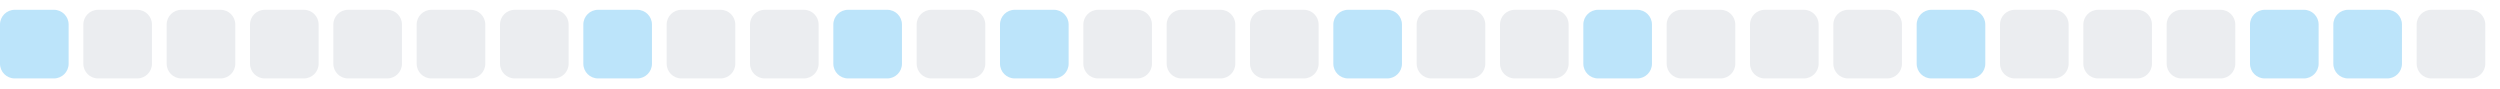
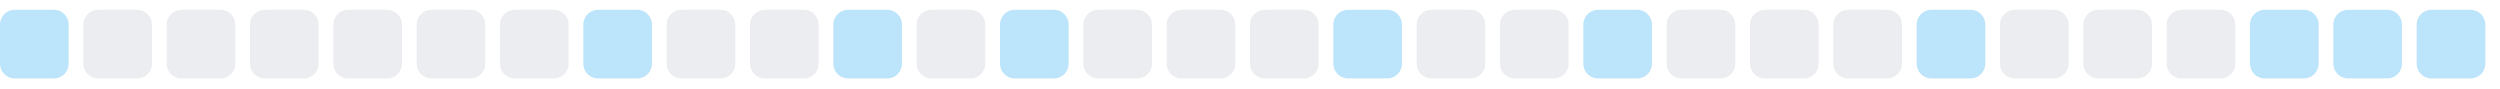
<svg xmlns="http://www.w3.org/2000/svg" width="255" height="9">
  <style>
        .level0 { fill: #ebedf0; }
        .level1 { fill: #bce4fa; }
        .level2 { fill: #75c7f7; }
        .level3 { fill: #30a9f2; }
        .level4 { fill: #008ee6; }
        @media (prefers-color-scheme: dark) {
          .level0 { fill: #161b22; }
          .level1 { fill: #0b3b5c; }
          .level2 { fill: #0a6299; }
          .level3 { fill: #008ee6; }
          .level4 { fill: #5bc4ff; }
        }
      </style>
  <rect x="0.0" y="1" width="7" height="7" rx="1.5" ry="1.5" class="level1" />
  <rect x="8.5" y="1" width="7" height="7" rx="1.5" ry="1.5" class="level0" />
  <rect x="17.0" y="1" width="7" height="7" rx="1.5" ry="1.5" class="level0" />
  <rect x="25.5" y="1" width="7" height="7" rx="1.5" ry="1.5" class="level0" />
  <rect x="34.0" y="1" width="7" height="7" rx="1.5" ry="1.5" class="level0" />
  <rect x="42.5" y="1" width="7" height="7" rx="1.5" ry="1.5" class="level0" />
  <rect x="51.0" y="1" width="7" height="7" rx="1.5" ry="1.5" class="level0" />
  <rect x="59.5" y="1" width="7" height="7" rx="1.5" ry="1.5" class="level1" />
  <rect x="68.0" y="1" width="7" height="7" rx="1.5" ry="1.5" class="level0" />
  <rect x="76.5" y="1" width="7" height="7" rx="1.5" ry="1.5" class="level0" />
  <rect x="85.0" y="1" width="7" height="7" rx="1.5" ry="1.5" class="level1" />
  <rect x="93.5" y="1" width="7" height="7" rx="1.5" ry="1.5" class="level0" />
  <rect x="102.0" y="1" width="7" height="7" rx="1.5" ry="1.5" class="level1" />
  <rect x="110.5" y="1" width="7" height="7" rx="1.5" ry="1.5" class="level0" />
  <rect x="119.0" y="1" width="7" height="7" rx="1.5" ry="1.5" class="level0" />
  <rect x="127.5" y="1" width="7" height="7" rx="1.5" ry="1.5" class="level0" />
  <rect x="136.0" y="1" width="7" height="7" rx="1.5" ry="1.5" class="level1" />
  <rect x="144.5" y="1" width="7" height="7" rx="1.5" ry="1.5" class="level0" />
  <rect x="153.0" y="1" width="7" height="7" rx="1.5" ry="1.5" class="level0" />
  <rect x="161.5" y="1" width="7" height="7" rx="1.5" ry="1.5" class="level1" />
  <rect x="170.0" y="1" width="7" height="7" rx="1.5" ry="1.5" class="level0" />
  <rect x="178.5" y="1" width="7" height="7" rx="1.5" ry="1.5" class="level0" />
  <rect x="187.0" y="1" width="7" height="7" rx="1.5" ry="1.5" class="level0" />
  <rect x="195.5" y="1" width="7" height="7" rx="1.5" ry="1.5" class="level1" />
  <rect x="204.0" y="1" width="7" height="7" rx="1.5" ry="1.5" class="level0" />
  <rect x="212.5" y="1" width="7" height="7" rx="1.5" ry="1.5" class="level0" />
  <rect x="221.0" y="1" width="7" height="7" rx="1.5" ry="1.5" class="level0" />
  <rect x="229.5" y="1" width="7" height="7" rx="1.5" ry="1.5" class="level1" />
  <rect x="238.0" y="1" width="7" height="7" rx="1.5" ry="1.5" class="level1" />
-   <rect x="246.5" y="1" width="7" height="7" rx="1.5" ry="1.5" class="level0" />
+   <rect x="246.5" y="1" width="7" height="7" rx="1.5" ry="1.5" class="level1" />
</svg>
